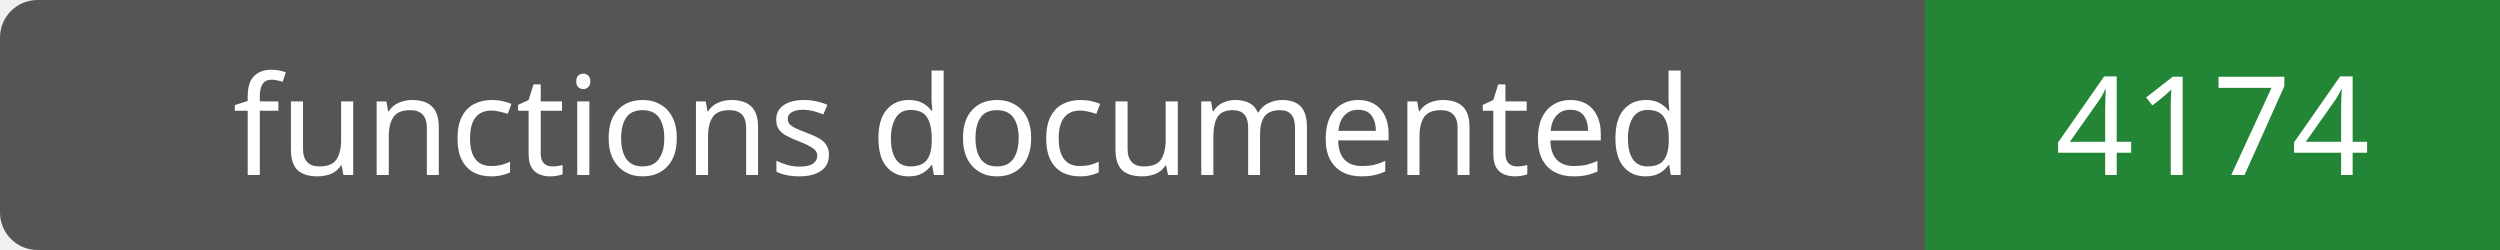
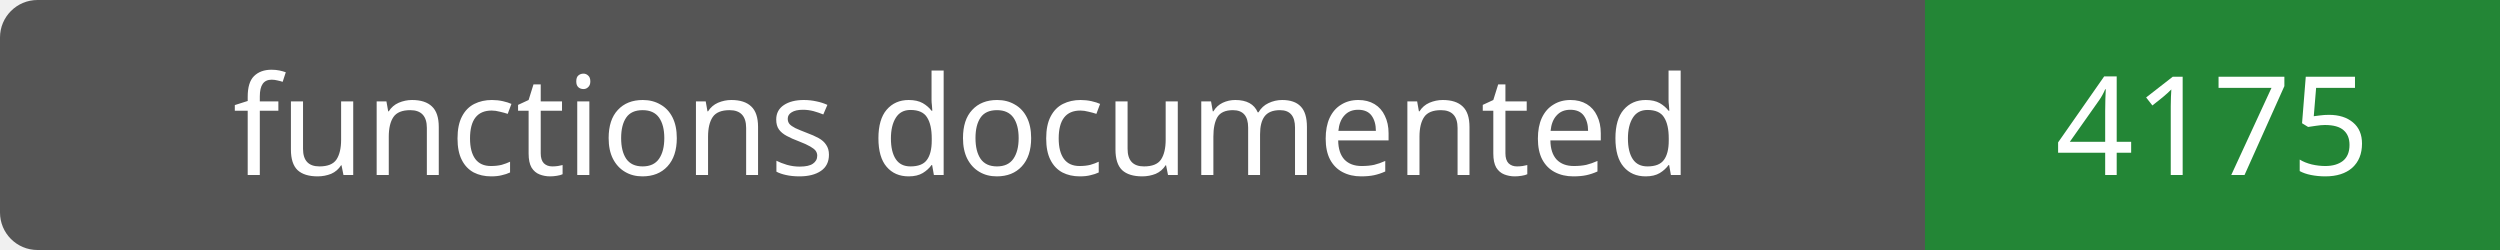
- <svg xmlns="http://www.w3.org/2000/svg" width="200" height="20" role="img" aria-label="functions documented: 4174">
+ <svg xmlns="http://www.w3.org/2000/svg" width="200" height="20" role="img" aria-label="functions documented: 4175">
  <rect width="200" height="20" rx="3" fill="#555" />
  <path fill="#238636" d="M154 0h46v20H154z" />
  <g fill="#fff" text-anchor="middle" font-family="Verdana,sans-serif" font-size="11">
    <text x="77.0" y="14">functions documented</text>
-     <text x="177.0" y="14">4174</text>
+     <text x="177.0" y="14">4175</text>
  </g>
</svg>
